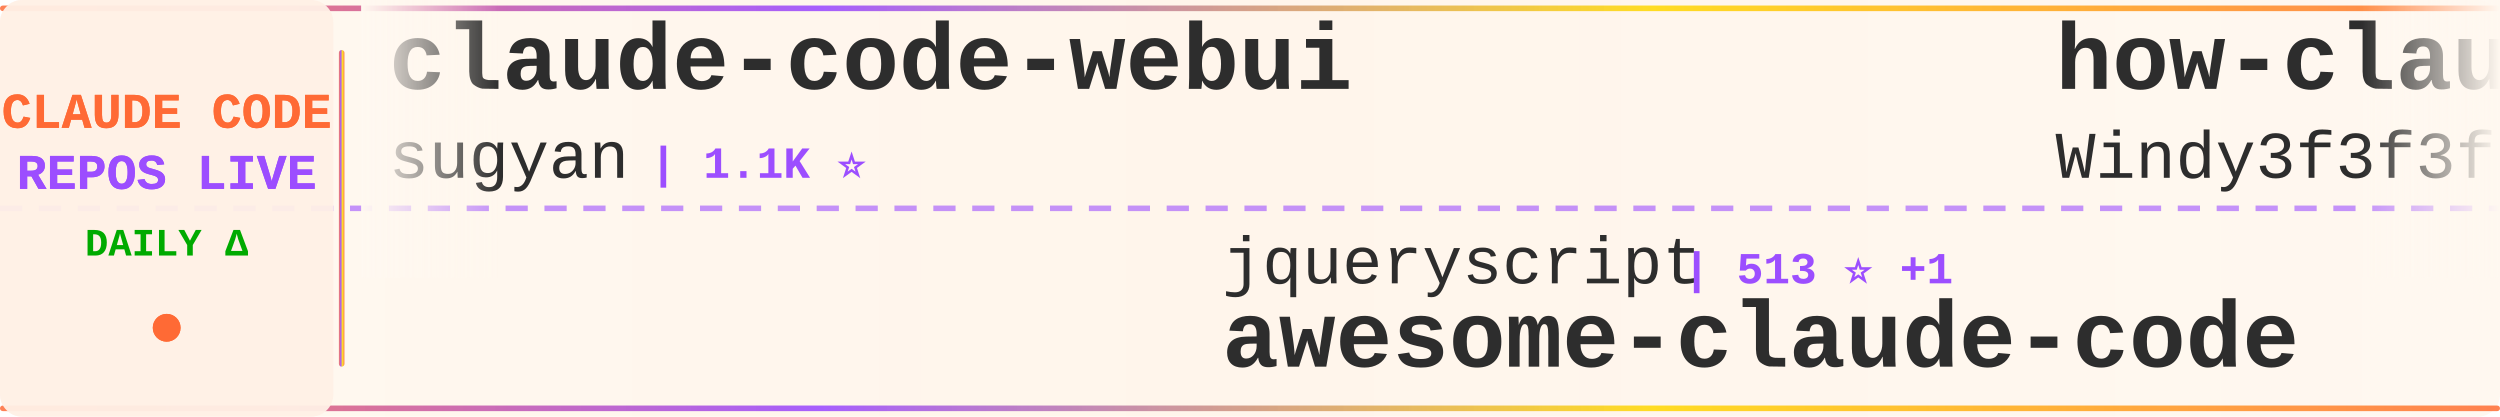
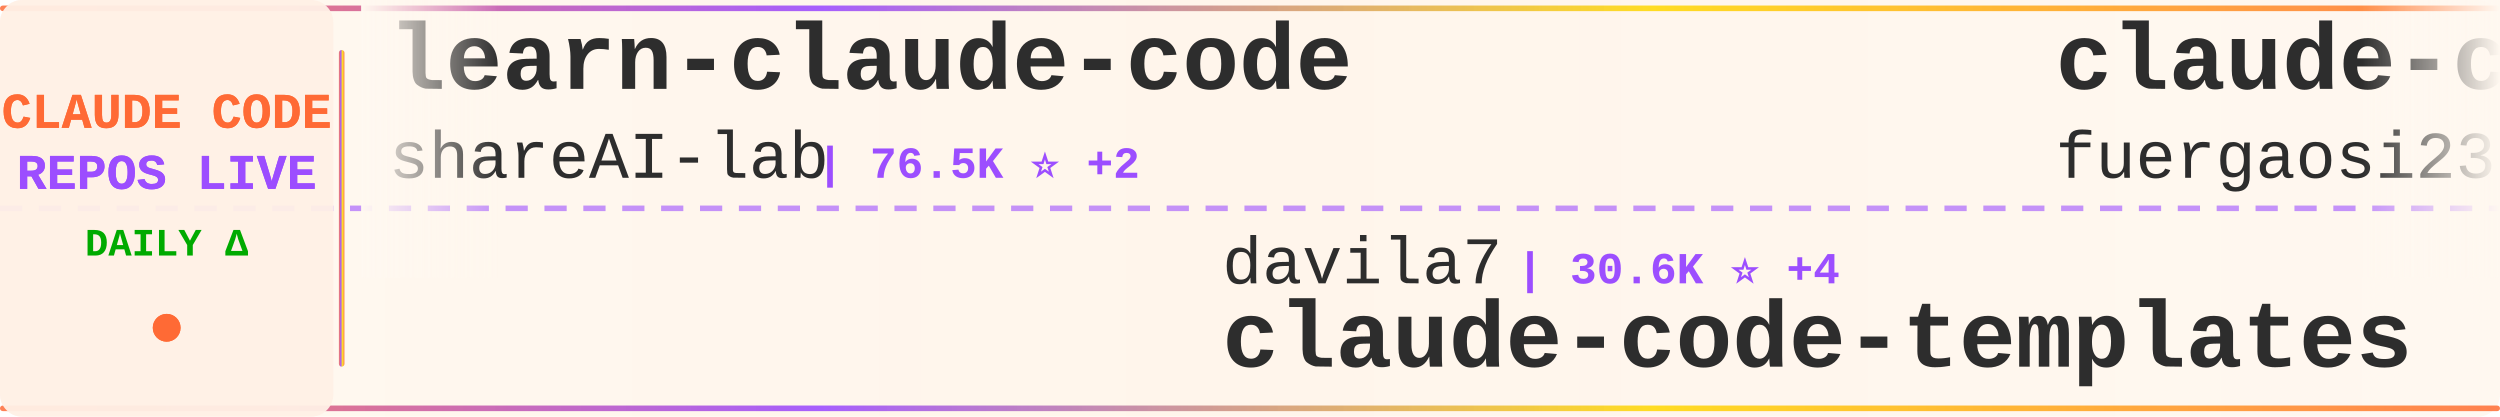
<svg xmlns="http://www.w3.org/2000/svg" width="900" height="150">
  <defs>
    <linearGradient id="tickerBg" x1="0%" y1="0%" x2="100%" y2="0%">
      <stop offset="0%" style="stop-color:#fff8f0;stop-opacity:0.98" />
      <stop offset="50%" style="stop-color:#fff5eb;stop-opacity:1" />
      <stop offset="100%" style="stop-color:#fff8f0;stop-opacity:0.98" />
    </linearGradient>
    <linearGradient id="borderGrad" x1="0%" y1="0%" x2="100%" y2="0%">
      <stop offset="0%" style="stop-color:#FF6B35;stop-opacity:0.85">
        <animate attributeName="stop-opacity" values="0.85;1;0.85" dur="2s" repeatCount="indefinite" />
      </stop>
      <stop offset="33%" style="stop-color:#9C4EFF;stop-opacity:0.9">
        <animate attributeName="stop-opacity" values="0.9;1;0.9" dur="2.2s" repeatCount="indefinite" />
      </stop>
      <stop offset="66%" style="stop-color:#FFD700;stop-opacity:0.85">
        <animate attributeName="stop-opacity" values="0.85;1;0.85" dur="1.8s" repeatCount="indefinite" />
      </stop>
      <stop offset="100%" style="stop-color:#FF6B35;stop-opacity:0.85">
        <animate attributeName="stop-opacity" values="0.85;1;0.85" dur="2s" repeatCount="indefinite" />
      </stop>
    </linearGradient>
    <filter id="textGlow">
      <feGaussianBlur stdDeviation="0.15" result="coloredBlur" />
      <feMerge>
        <feMergeNode in="coloredBlur" />
        <feMergeNode in="SourceGraphic" />
      </feMerge>
    </filter>
    <filter id="metricGlow">
      <feGaussianBlur stdDeviation="0.2" result="coloredBlur" />
      <feMerge>
        <feMergeNode in="coloredBlur" />
        <feMergeNode in="SourceGraphic" />
      </feMerge>
    </filter>
    <linearGradient id="leftFade" x1="0%" y1="0%" x2="100%" y2="0%">
      <stop offset="0%" style="stop-color:#fff8f0;stop-opacity:1" />
      <stop offset="100%" style="stop-color:#fff8f0;stop-opacity:0" />
    </linearGradient>
    <linearGradient id="rightFade" x1="0%" y1="0%" x2="100%" y2="0%">
      <stop offset="0%" style="stop-color:#fff8f0;stop-opacity:0" />
      <stop offset="100%" style="stop-color:#fff8f0;stop-opacity:1" />
    </linearGradient>
  </defs>
  <rect width="900" height="150" fill="url(#tickerBg)" rx="8" />
  <rect x="0" y="2" width="900" height="2" fill="url(#borderGrad)" rx="1" />
  <rect x="0" y="146" width="900" height="2" fill="url(#borderGrad)" rx="1" />
  <line x1="0" y1="75" x2="900" y2="75" stroke="#9C4EFF" stroke-width="2" stroke-dasharray="8 6" opacity="0.6" />
  <rect x="0" y="0" width="120" height="150" fill="#fff0e6" opacity="0.95" rx="8" />
  <text x="60" y="46" font-family="'Courier New', monospace" font-size="18" font-weight="bold" fill="#FF6B35" text-anchor="middle" filter="url(#textGlow)">
    CLAUDE CODE
  </text>
  <text x="60" y="68" font-family="'Courier New', monospace" font-size="18" font-weight="bold" fill="#9C4EFF" text-anchor="middle" filter="url(#textGlow)">
    REPOS LIVE
  </text>
  <text x="60" y="92" font-family="'Courier New', monospace" font-size="14" font-weight="bold" fill="#00aa00" text-anchor="middle">
    DAILY Δ
  </text>
  <circle cx="60" cy="118" r="5" fill="#FF6B35" filter="url(#metricGlow)">
    <animate attributeName="r" values="4;6;4" dur="1.5s" repeatCount="indefinite" />
    <animate attributeName="opacity" values="0.6;1;0.6" dur="1.5s" repeatCount="indefinite" />
  </circle>
  <rect x="122" y="18" width="2" height="114" fill="url(#borderGrad)" rx="1" />
  <clipPath id="tickerClip">
    <rect x="130" y="0" width="770" height="150" />
  </clipPath>
  <g clip-path="url(#tickerClip)">
    <g id="tickerItems">
      <animateTransform attributeName="transform" attributeType="XML" type="translate" from="0 0" to="-3000 0" dur="54s" repeatCount="indefinite" />
      <g transform="translate(0, 0)">
-         <text x="140" y="32" font-family="'Courier New', monospace" font-size="34" font-weight="bold" fill="#2d2d2d">claude-code-webui</text>
-         <text x="140" y="64" font-family="'Courier New', monospace" font-size="24" font-weight="normal" fill="#2d2d2d" opacity="1.0">sugyan</text>
-         <text x="234" y="64" font-family="'Courier New', monospace" font-size="16" font-weight="bold" fill="#9C4EFF"> | 1.1K ⭐</text>
+         <text x="140" y="32" font-family="'Courier New', monospace" font-size="34" font-weight="bold" fill="#2d2d2d">learn-claude-code</text>
+         <text x="140" y="64" font-family="'Courier New', monospace" font-size="24" font-weight="normal" fill="#2d2d2d" opacity="1.0">shareAI-lab</text>
+         <text x="294" y="64" font-family="'Courier New', monospace" font-size="16" font-weight="bold" fill="#9C4EFF"> | 76.5K ⭐ +2</text>
      </g>
      <g transform="translate(300, 0)">
-         <text x="140" y="102" font-family="'Courier New', monospace" font-size="24" font-weight="normal" fill="#2d2d2d" opacity="1.0">jqueryscript</text>
-         <text x="306" y="102" font-family="'Courier New', monospace" font-size="16" font-weight="bold" fill="#9C4EFF"> | 513 ⭐ +1</text>
-         <text x="140" y="132" font-family="'Courier New', monospace" font-size="34" font-weight="bold" fill="#2d2d2d">awesome-claude-code</text>
+         <text x="140" y="102" font-family="'Courier New', monospace" font-size="24" font-weight="normal" fill="#2d2d2d" opacity="1.0">davila7</text>
+         <text x="246" y="102" font-family="'Courier New', monospace" font-size="16" font-weight="bold" fill="#9C4EFF"> | 30.6K ⭐ +4</text>
+         <text x="140" y="132" font-family="'Courier New', monospace" font-size="34" font-weight="bold" fill="#2d2d2d">claude-code-templates</text>
      </g>
      <g transform="translate(600, 0)">
-         <text x="140" y="32" font-family="'Courier New', monospace" font-size="34" font-weight="bold" fill="#2d2d2d">how-claude-code-works</text>
-         <text x="140" y="64" font-family="'Courier New', monospace" font-size="24" font-weight="normal" fill="#2d2d2d" opacity="1.0">Windy3f3f3f3f</text>
-         <text x="318" y="64" font-family="'Courier New', monospace" font-size="16" font-weight="bold" fill="#9C4EFF"> | 3.6K ⭐ +1</text>
+         <text x="140" y="32" font-family="'Courier New', monospace" font-size="34" font-weight="bold" fill="#2d2d2d">claude-code-proxy</text>
+         <text x="140" y="64" font-family="'Courier New', monospace" font-size="24" font-weight="normal" fill="#2d2d2d" opacity="1.0">fuergaosi233</text>
+         <text x="306" y="64" font-family="'Courier New', monospace" font-size="16" font-weight="bold" fill="#9C4EFF"> | 2.8K ⭐ +2</text>
      </g>
      <g transform="translate(900, 0)">
+         <text x="140" y="102" font-family="'Courier New', monospace" font-size="24" font-weight="normal" fill="#2d2d2d" opacity="1.0">ChrisWiles</text>
+         <text x="282" y="102" font-family="'Courier New', monospace" font-size="16" font-weight="bold" fill="#9C4EFF"> | 6.1K ⭐</text>
+         <text x="140" y="132" font-family="'Courier New', monospace" font-size="34" font-weight="bold" fill="#2d2d2d">claude-code-showcase</text>
+       </g>
+       <g transform="translate(1200, 0)">
+         <text x="140" y="32" font-family="'Courier New', monospace" font-size="34" font-weight="bold" fill="#2d2d2d">claude-code-infrastructu...</text>
+         <text x="140" y="64" font-family="'Courier New', monospace" font-size="24" font-weight="normal" fill="#2d2d2d" opacity="1.0">diet103</text>
+         <text x="246" y="64" font-family="'Courier New', monospace" font-size="16" font-weight="bold" fill="#9C4EFF"> | 10.0K ⭐</text>
+       </g>
+       <g transform="translate(1500, 0)">
        <text x="140" y="102" font-family="'Courier New', monospace" font-size="24" font-weight="normal" fill="#2d2d2d" opacity="1.0">huangjia2019</text>
-         <text x="306" y="102" font-family="'Courier New', monospace" font-size="16" font-weight="bold" fill="#9C4EFF"> | 1.1K ⭐ +1</text>
+         <text x="306" y="102" font-family="'Courier New', monospace" font-size="16" font-weight="bold" fill="#9C4EFF"> | 1.1K ⭐</text>
        <text x="140" y="132" font-family="'Courier New', monospace" font-size="34" font-weight="bold" fill="#2d2d2d">claude-code-engineering</text>
      </g>
-       <g transform="translate(1200, 0)">
-         <text x="140" y="32" font-family="'Courier New', monospace" font-size="34" font-weight="bold" fill="#2d2d2d">Dive-into-Claude-Code</text>
-         <text x="140" y="64" font-family="'Courier New', monospace" font-size="24" font-weight="normal" fill="#2d2d2d" opacity="1.0">VILA-Lab</text>
-         <text x="258" y="64" font-family="'Courier New', monospace" font-size="16" font-weight="bold" fill="#9C4EFF"> | 2.1K ⭐ +1</text>
-       </g>
-       <g transform="translate(1500, 0)">
-         <text x="140" y="102" font-family="'Courier New', monospace" font-size="24" font-weight="normal" fill="#2d2d2d" opacity="1.0">KPR111</text>
-         <text x="234" y="102" font-family="'Courier New', monospace" font-size="16" font-weight="bold" fill="#9C4EFF"> | 18 ⭐</text>
-         <text x="140" y="132" font-family="'Courier New', monospace" font-size="34" font-weight="bold" fill="#2d2d2d">Claude-Code</text>
-       </g>
      <g transform="translate(1800, 0)">
-         <text x="140" y="32" font-family="'Courier New', monospace" font-size="34" font-weight="bold" fill="#2d2d2d">claude-code-security-rev...</text>
-         <text x="140" y="64" font-family="'Courier New', monospace" font-size="24" font-weight="normal" fill="#2d2d2d" opacity="1.0">anthropics</text>
-         <text x="282" y="64" font-family="'Courier New', monospace" font-size="16" font-weight="bold" fill="#9C4EFF"> | 6.2K ⭐ +3</text>
+         <text x="140" y="32" font-family="'Courier New', monospace" font-size="34" font-weight="bold" fill="#2d2d2d">claude-code-hub</text>
+         <text x="140" y="64" font-family="'Courier New', monospace" font-size="24" font-weight="normal" fill="#2d2d2d" opacity="1.0">ding113</text>
+         <text x="246" y="64" font-family="'Courier New', monospace" font-size="16" font-weight="bold" fill="#9C4EFF"> | 3.4K ⭐</text>
      </g>
      <g transform="translate(2100, 0)">
-         <text x="140" y="102" font-family="'Courier New', monospace" font-size="24" font-weight="normal" fill="#2d2d2d" opacity="1.0">chauncygu</text>
-         <text x="270" y="102" font-family="'Courier New', monospace" font-size="16" font-weight="bold" fill="#9C4EFF"> | 2.8K ⭐</text>
-         <text x="140" y="132" font-family="'Courier New', monospace" font-size="34" font-weight="bold" fill="#2d2d2d">collection-claude-code-s...</text>
+         <text x="140" y="102" font-family="'Courier New', monospace" font-size="24" font-weight="normal" fill="#2d2d2d" opacity="1.0">ccplugins</text>
+         <text x="270" y="102" font-family="'Courier New', monospace" font-size="16" font-weight="bold" fill="#9C4EFF"> | 935 ⭐</text>
+         <text x="140" y="132" font-family="'Courier New', monospace" font-size="34" font-weight="bold" fill="#2d2d2d">awesome-claude-code-plug...</text>
      </g>
      <g transform="translate(2400, 0)">
-         <text x="140" y="32" font-family="'Courier New', monospace" font-size="34" font-weight="bold" fill="#2d2d2d">claude-code-sourcemap</text>
-         <text x="140" y="64" font-family="'Courier New', monospace" font-size="24" font-weight="normal" fill="#2d2d2d" opacity="1.0">ChinaSiro</text>
-         <text x="270" y="64" font-family="'Courier New', monospace" font-size="16" font-weight="bold" fill="#9C4EFF"> | 9.7K ⭐ +1</text>
+         <text x="140" y="32" font-family="'Courier New', monospace" font-size="34" font-weight="bold" fill="#2d2d2d">ClaudeCode</text>
+         <text x="140" y="64" font-family="'Courier New', monospace" font-size="24" font-weight="normal" fill="#2d2d2d" opacity="1.0">guanshan</text>
+         <text x="258" y="64" font-family="'Courier New', monospace" font-size="16" font-weight="bold" fill="#9C4EFF"> | 61 ⭐</text>
      </g>
      <g transform="translate(2700, 0)">
-         <text x="140" y="102" font-family="'Courier New', monospace" font-size="24" font-weight="normal" fill="#2d2d2d" opacity="1.0">repowise-dev</text>
-         <text x="306" y="102" font-family="'Courier New', monospace" font-size="16" font-weight="bold" fill="#9C4EFF"> | 1.2K ⭐</text>
-         <text x="140" y="132" font-family="'Courier New', monospace" font-size="34" font-weight="bold" fill="#2d2d2d">claude-code-prompts</text>
+         <text x="140" y="102" font-family="'Courier New', monospace" font-size="24" font-weight="normal" fill="#2d2d2d" opacity="1.0">nicedreamzapp</text>
+         <text x="318" y="102" font-family="'Courier New', monospace" font-size="16" font-weight="bold" fill="#9C4EFF"> | 3.3K ⭐ +3</text>
+         <text x="140" y="132" font-family="'Courier New', monospace" font-size="34" font-weight="bold" fill="#2d2d2d">claude-code-local</text>
      </g>
      <g transform="translate(3000, 0)">
-         <text x="140" y="32" font-family="'Courier New', monospace" font-size="34" font-weight="bold" fill="#2d2d2d">claude-code-webui</text>
-         <text x="140" y="64" font-family="'Courier New', monospace" font-size="24" font-weight="normal" fill="#2d2d2d" opacity="1.0">sugyan</text>
-         <text x="234" y="64" font-family="'Courier New', monospace" font-size="16" font-weight="bold" fill="#9C4EFF"> | 1.1K ⭐</text>
+         <text x="140" y="32" font-family="'Courier New', monospace" font-size="34" font-weight="bold" fill="#2d2d2d">learn-claude-code</text>
+         <text x="140" y="64" font-family="'Courier New', monospace" font-size="24" font-weight="normal" fill="#2d2d2d" opacity="1.0">shareAI-lab</text>
+         <text x="294" y="64" font-family="'Courier New', monospace" font-size="16" font-weight="bold" fill="#9C4EFF"> | 76.5K ⭐ +2</text>
      </g>
      <g transform="translate(3300, 0)">
-         <text x="140" y="102" font-family="'Courier New', monospace" font-size="24" font-weight="normal" fill="#2d2d2d" opacity="1.0">jqueryscript</text>
-         <text x="306" y="102" font-family="'Courier New', monospace" font-size="16" font-weight="bold" fill="#9C4EFF"> | 513 ⭐ +1</text>
-         <text x="140" y="132" font-family="'Courier New', monospace" font-size="34" font-weight="bold" fill="#2d2d2d">awesome-claude-code</text>
+         <text x="140" y="102" font-family="'Courier New', monospace" font-size="24" font-weight="normal" fill="#2d2d2d" opacity="1.0">davila7</text>
+         <text x="246" y="102" font-family="'Courier New', monospace" font-size="16" font-weight="bold" fill="#9C4EFF"> | 30.6K ⭐ +4</text>
+         <text x="140" y="132" font-family="'Courier New', monospace" font-size="34" font-weight="bold" fill="#2d2d2d">claude-code-templates</text>
      </g>
      <g transform="translate(3600, 0)">
-         <text x="140" y="32" font-family="'Courier New', monospace" font-size="34" font-weight="bold" fill="#2d2d2d">how-claude-code-works</text>
-         <text x="140" y="64" font-family="'Courier New', monospace" font-size="24" font-weight="normal" fill="#2d2d2d" opacity="1.0">Windy3f3f3f3f</text>
-         <text x="318" y="64" font-family="'Courier New', monospace" font-size="16" font-weight="bold" fill="#9C4EFF"> | 3.6K ⭐ +1</text>
+         <text x="140" y="32" font-family="'Courier New', monospace" font-size="34" font-weight="bold" fill="#2d2d2d">claude-code-proxy</text>
+         <text x="140" y="64" font-family="'Courier New', monospace" font-size="24" font-weight="normal" fill="#2d2d2d" opacity="1.0">fuergaosi233</text>
+         <text x="306" y="64" font-family="'Courier New', monospace" font-size="16" font-weight="bold" fill="#9C4EFF"> | 2.8K ⭐ +2</text>
      </g>
      <g transform="translate(3900, 0)">
-         <text x="140" y="102" font-family="'Courier New', monospace" font-size="24" font-weight="normal" fill="#2d2d2d" opacity="1.0">huangjia2019</text>
-         <text x="306" y="102" font-family="'Courier New', monospace" font-size="16" font-weight="bold" fill="#9C4EFF"> | 1.1K ⭐ +1</text>
-         <text x="140" y="132" font-family="'Courier New', monospace" font-size="34" font-weight="bold" fill="#2d2d2d">claude-code-engineering</text>
+         <text x="140" y="102" font-family="'Courier New', monospace" font-size="24" font-weight="normal" fill="#2d2d2d" opacity="1.0">ChrisWiles</text>
+         <text x="282" y="102" font-family="'Courier New', monospace" font-size="16" font-weight="bold" fill="#9C4EFF"> | 6.1K ⭐</text>
+         <text x="140" y="132" font-family="'Courier New', monospace" font-size="34" font-weight="bold" fill="#2d2d2d">claude-code-showcase</text>
      </g>
    </g>
  </g>
  <rect x="130" y="0" width="50" height="100" fill="url(#leftFade)" />
  <rect x="850" y="0" width="50" height="100" fill="url(#rightFade)" />
</svg>
